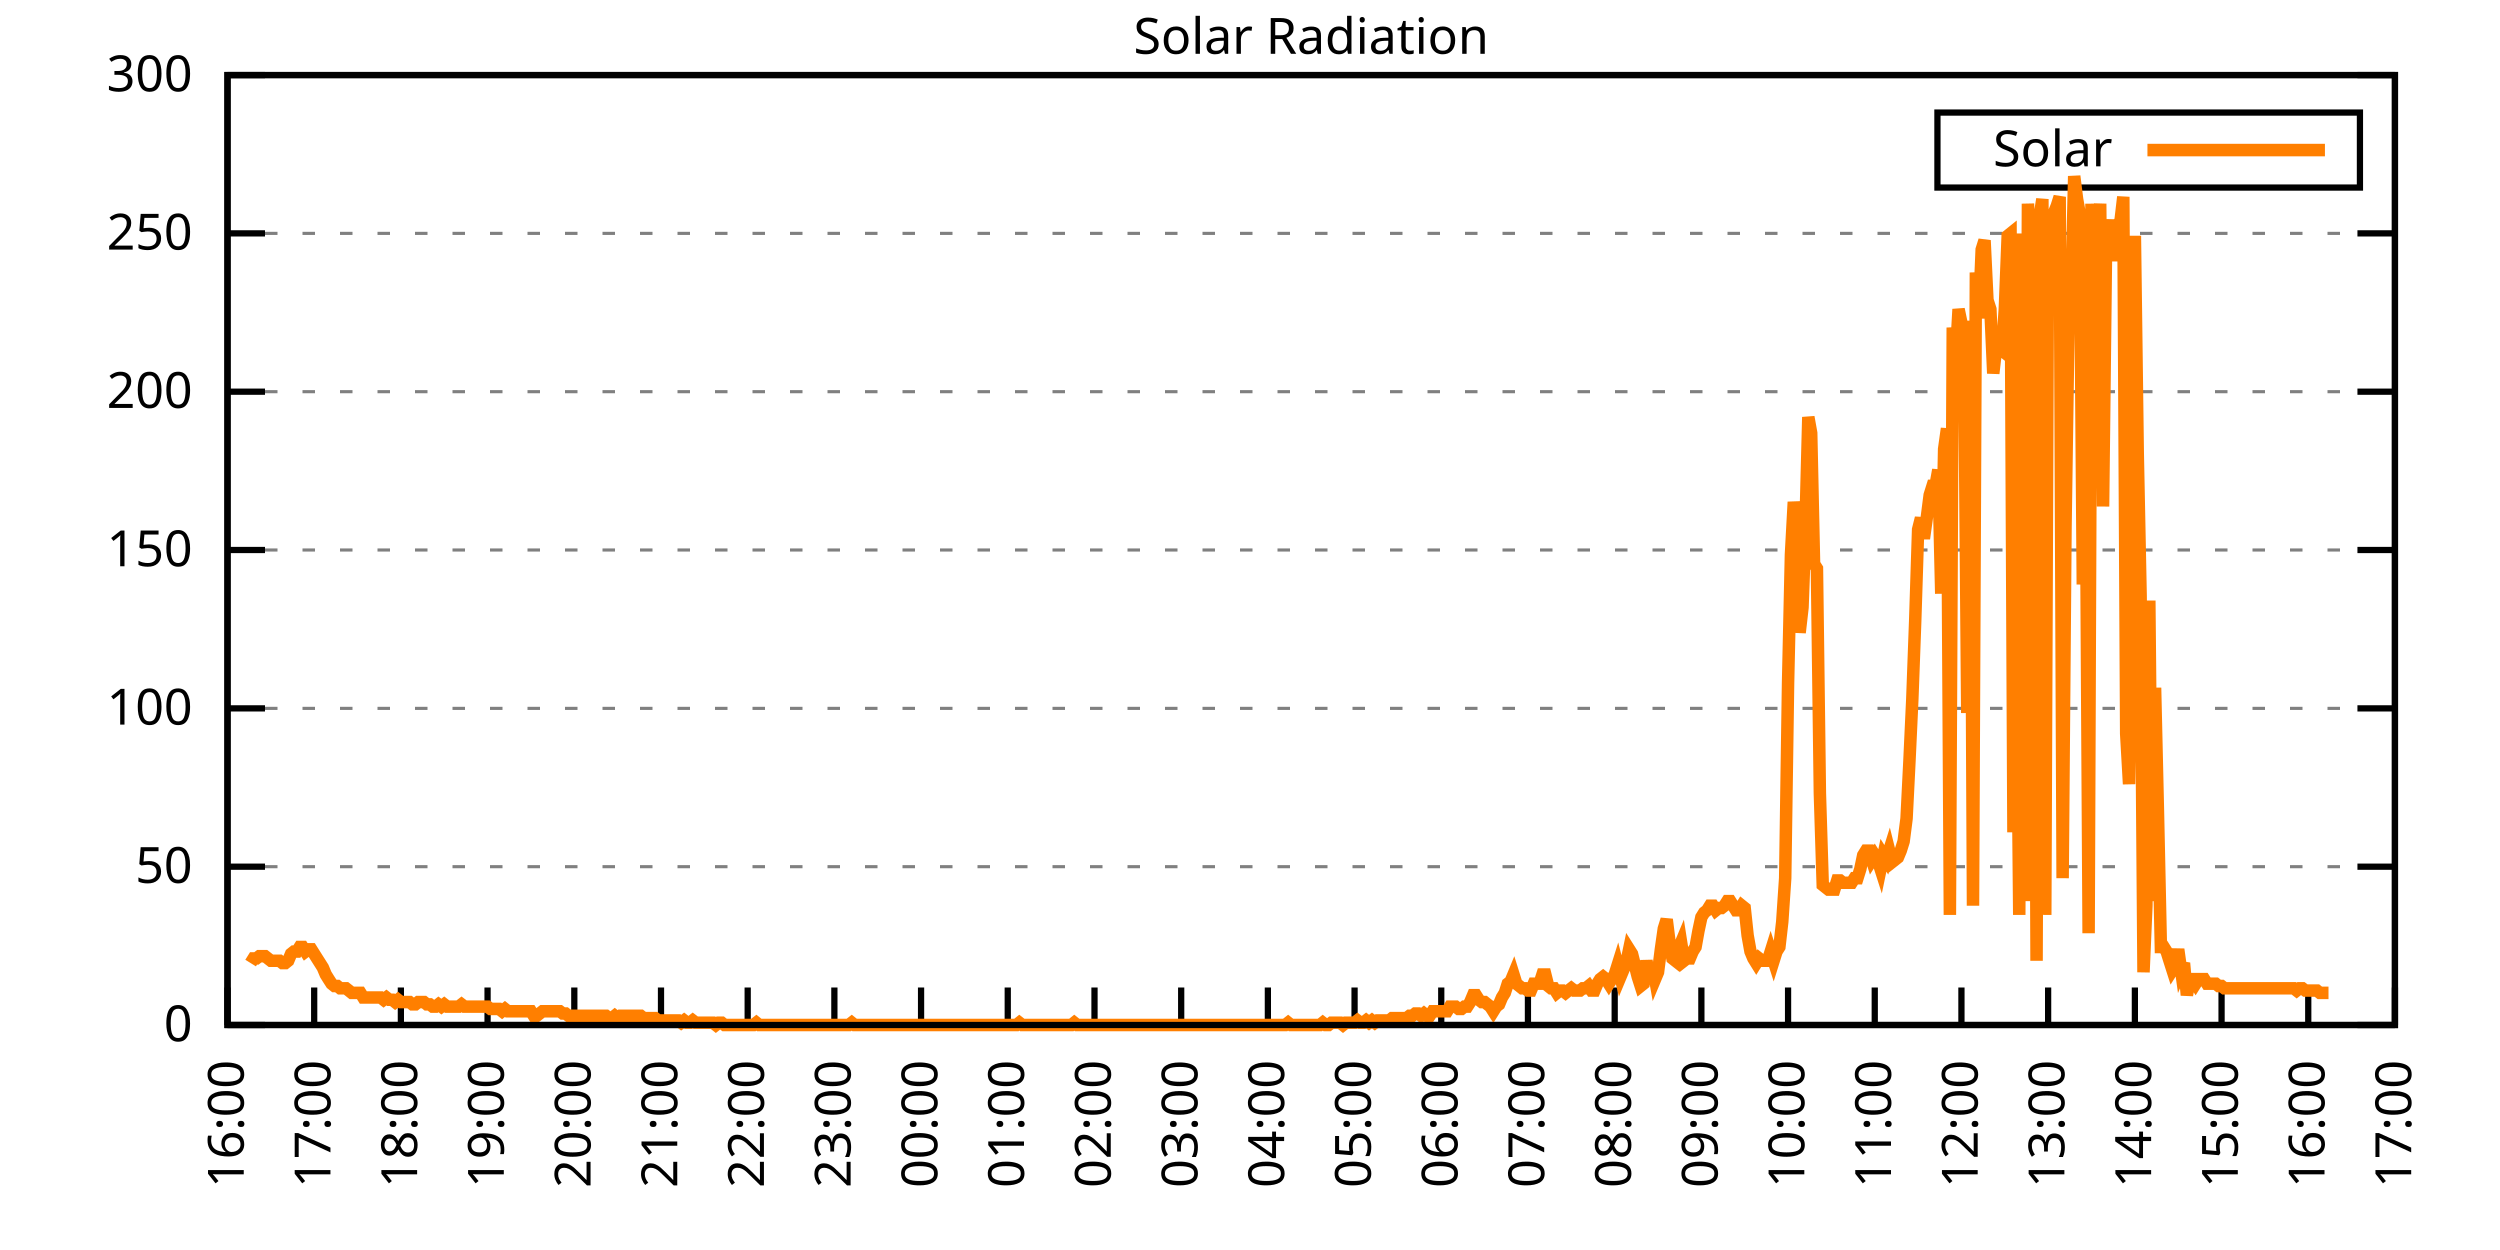
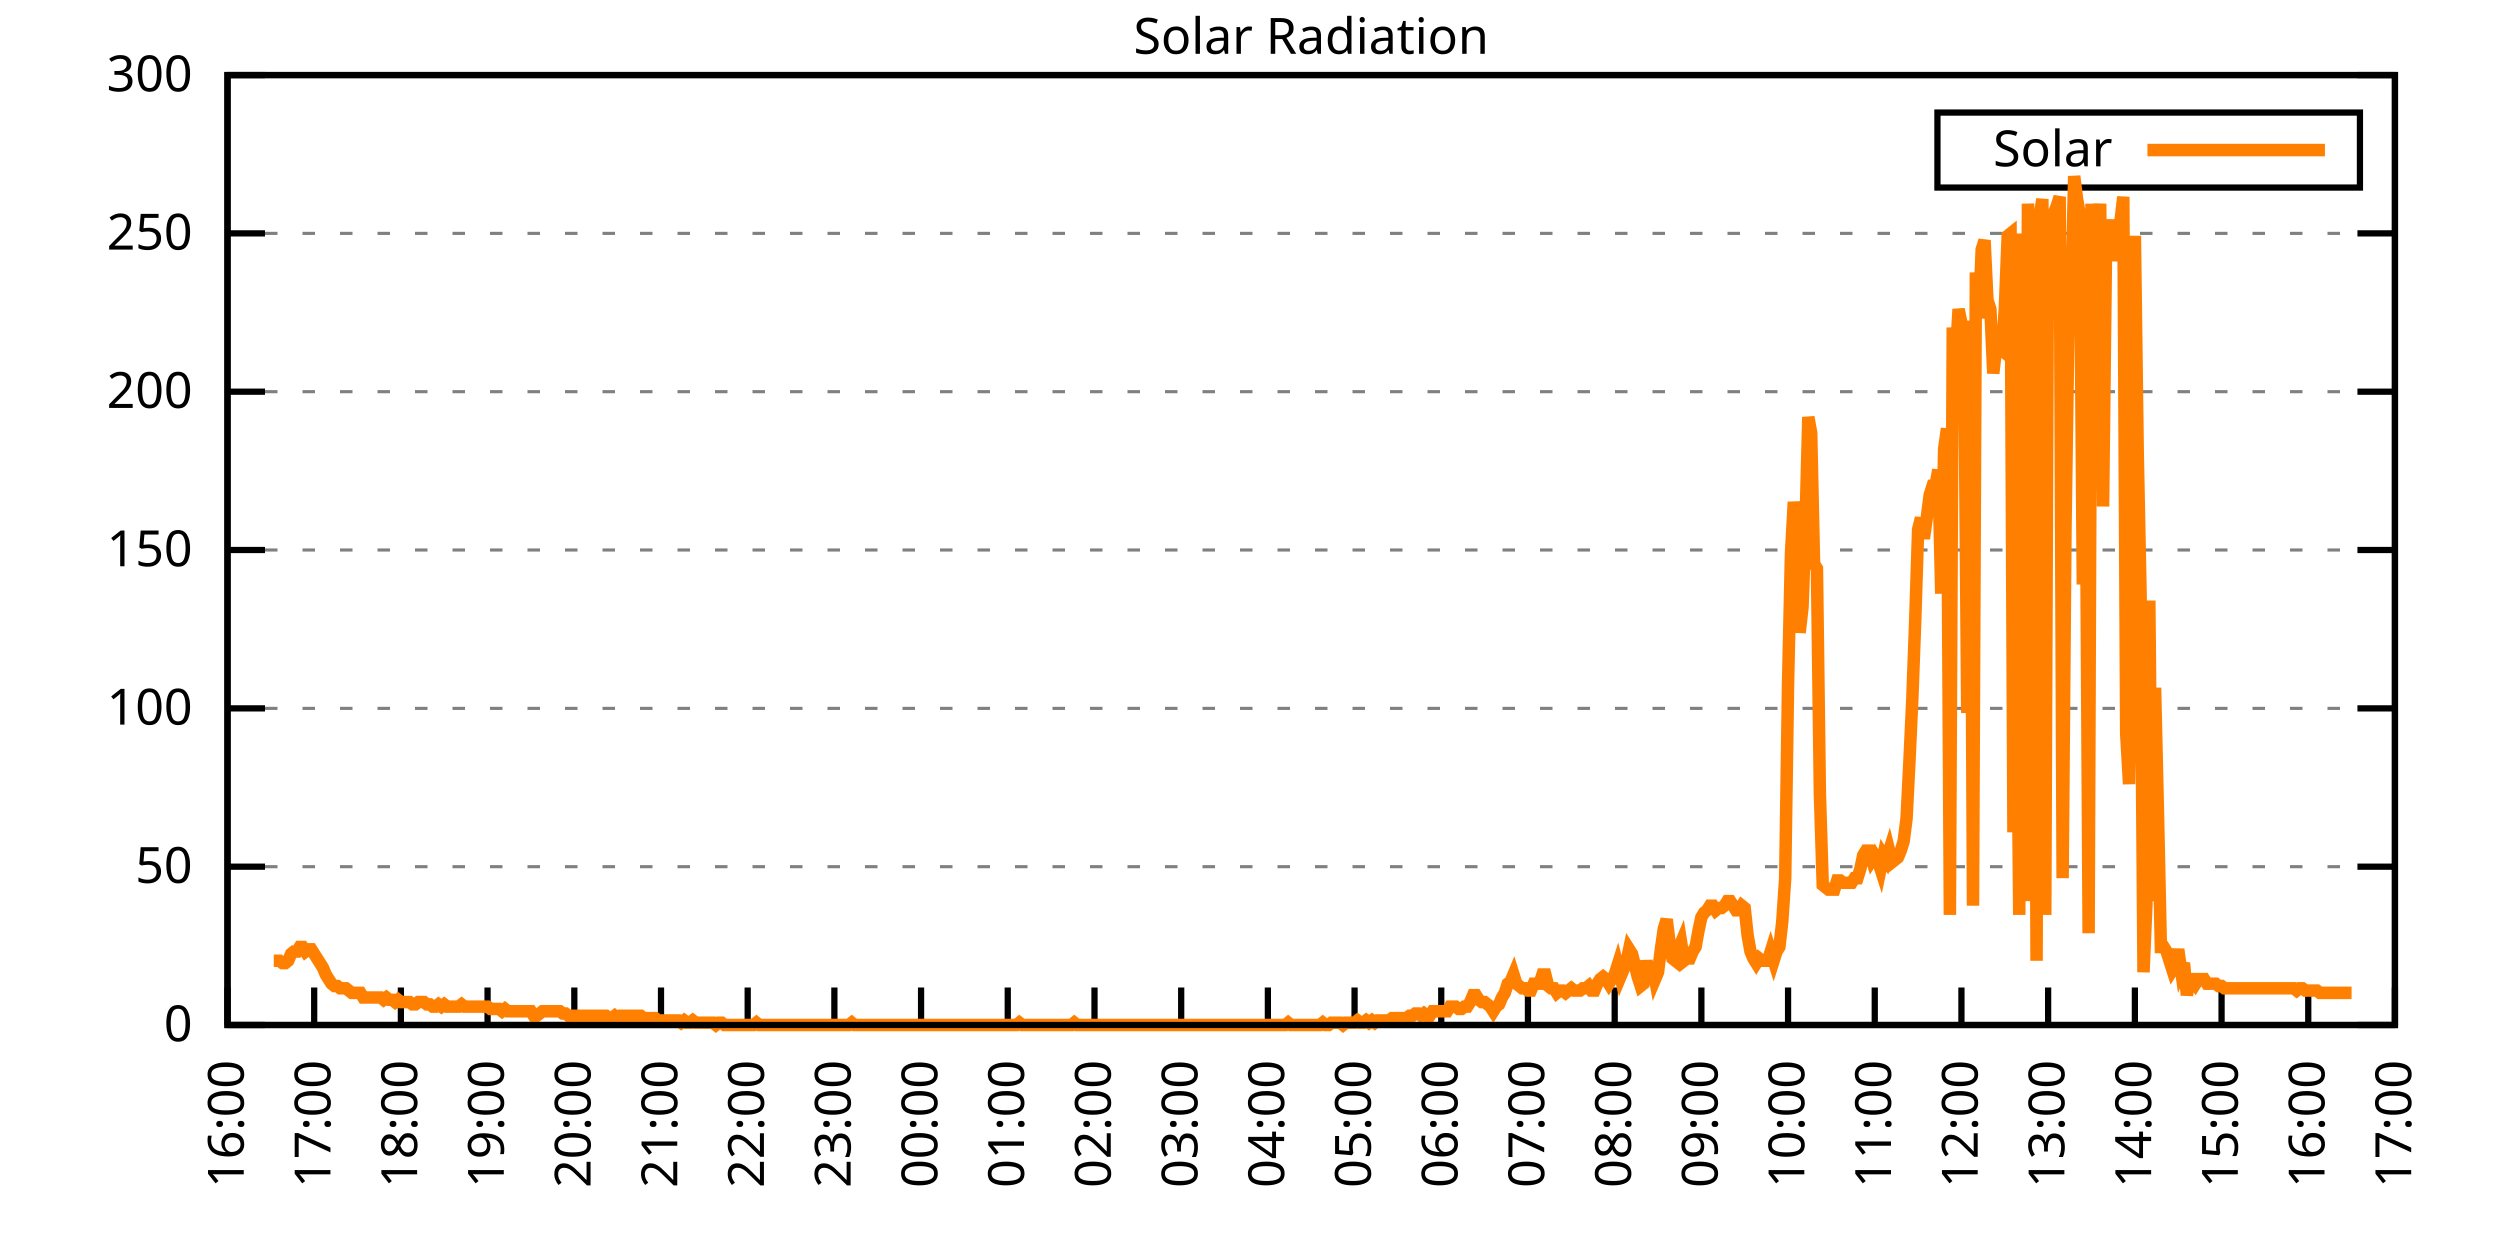
<svg xmlns="http://www.w3.org/2000/svg" xmlns:xlink="http://www.w3.org/1999/xlink" width="400" height="200" viewBox="0 0 400 200">
  <g id="gnuplot_canvas">
    <rect x="0" y="0" width="400" height="200" fill="none" />
    <defs>
      <circle id="gpDot" r="0.5" stroke-width="0.5" stroke="currentColor" />
      <path id="gpPt0" stroke-width="0.333" stroke="currentColor" d="M-1,0 h2 M0,-1 v2" />
      <path id="gpPt1" stroke-width="0.333" stroke="currentColor" d="M-1,-1 L1,1 M1,-1 L-1,1" />
      <path id="gpPt2" stroke-width="0.333" stroke="currentColor" d="M-1,0 L1,0 M0,-1 L0,1 M-1,-1 L1,1 M-1,1 L1,-1" />
      <rect id="gpPt3" stroke-width="0.333" stroke="currentColor" x="-1" y="-1" width="2" height="2" />
      <rect id="gpPt4" stroke-width="0.333" stroke="currentColor" fill="currentColor" x="-1" y="-1" width="2" height="2" />
      <circle id="gpPt5" stroke-width="0.333" stroke="currentColor" cx="0" cy="0" r="1" />
      <use xlink:href="#gpPt5" id="gpPt6" fill="currentColor" stroke="none" />
      <path id="gpPt7" stroke-width="0.333" stroke="currentColor" d="M0,-1.33 L-1.33,0.67 L1.33,0.67 z" />
      <use xlink:href="#gpPt7" id="gpPt8" fill="currentColor" stroke="none" />
      <use xlink:href="#gpPt7" id="gpPt9" stroke="currentColor" transform="rotate(180)" />
      <use xlink:href="#gpPt9" id="gpPt10" fill="currentColor" stroke="none" />
      <use xlink:href="#gpPt3" id="gpPt11" stroke="currentColor" transform="rotate(45)" />
      <use xlink:href="#gpPt11" id="gpPt12" fill="currentColor" stroke="none" />
      <path id="gpPt13" stroke-width="0.333" stroke="currentColor" d="M0,1.330 L1.265,0.411 L0.782,-1.067 L-0.782,-1.076 L-1.265,0.411 z" />
      <use xlink:href="#gpPt13" id="gpPt14" fill="currentColor" stroke="none" />
      <filter id="textbox" filterUnits="objectBoundingBox" x="0" y="0" height="1" width="1">
        <feFlood flood-color="white" flood-opacity="1" result="bgnd" />
        <feComposite in="SourceGraphic" in2="bgnd" operator="atop" />
      </filter>
      <filter id="greybox" filterUnits="objectBoundingBox" x="0" y="0" height="1" width="1">
        <feFlood flood-color="lightgrey" flood-opacity="1" result="grey" />
        <feComposite in="SourceGraphic" in2="grey" operator="atop" />
      </filter>
    </defs>
    <g fill="none" color="white" stroke="currentColor" stroke-width="1.00" stroke-linecap="butt" stroke-linejoin="miter">
</g>
    <g fill="none" color="black" stroke="currentColor" stroke-width="1.00" stroke-linecap="butt" stroke-linejoin="miter">
      <g stroke="none" shape-rendering="crispEdges">
        <polygon fill="rgb(255, 255, 255)" points="36.40,164.00 383.18,164.00 383.18,12.02 36.40,12.02 " />
      </g>
    </g>
    <g fill="none" color="black" stroke="currentColor" stroke-width="1.00" stroke-linecap="butt" stroke-linejoin="miter">
</g>
    <g fill="none" color="black" stroke="black" stroke-width="0.50" stroke-linecap="butt" stroke-linejoin="miter">
</g>
    <g fill="none" color="gray" stroke="currentColor" stroke-width="0.50" stroke-linecap="butt" stroke-linejoin="miter">
      <path stroke="gray" stroke-dasharray="2,4" class="gridline" d="M36.40,164.00 L383.19,164.00  " />
    </g>
    <g fill="none" color="gray" stroke="gray" stroke-width="1.00" stroke-linecap="butt" stroke-linejoin="miter">
</g>
    <g fill="none" color="black" stroke="currentColor" stroke-width="1.00" stroke-linecap="butt" stroke-linejoin="miter">
      <path stroke="black" d="M36.40,164.00 L42.40,164.00 M383.19,164.00 L377.19,164.00  " />
      <g transform="translate(30.80,166.60)" stroke="none" fill="black" font-family="Sans" font-size="8.00" text-anchor="end">
        <text>
          <tspan font-family="Sans"> 0</tspan>
        </text>
      </g>
    </g>
    <g fill="none" color="black" stroke="currentColor" stroke-width="1.00" stroke-linecap="butt" stroke-linejoin="miter">
</g>
    <g fill="none" color="black" stroke="black" stroke-width="0.50" stroke-linecap="butt" stroke-linejoin="miter">
</g>
    <g fill="none" color="gray" stroke="currentColor" stroke-width="0.50" stroke-linecap="butt" stroke-linejoin="miter">
      <path stroke="gray" stroke-dasharray="2,4" class="gridline" d="M36.40,138.67 L383.19,138.67  " />
    </g>
    <g fill="none" color="gray" stroke="gray" stroke-width="1.00" stroke-linecap="butt" stroke-linejoin="miter">
</g>
    <g fill="none" color="black" stroke="currentColor" stroke-width="1.00" stroke-linecap="butt" stroke-linejoin="miter">
      <path stroke="black" d="M36.40,138.67 L42.40,138.67 M383.19,138.67 L377.19,138.67  " />
      <g transform="translate(30.80,141.27)" stroke="none" fill="black" font-family="Sans" font-size="8.00" text-anchor="end">
        <text>
          <tspan font-family="Sans"> 50</tspan>
        </text>
      </g>
    </g>
    <g fill="none" color="black" stroke="currentColor" stroke-width="1.00" stroke-linecap="butt" stroke-linejoin="miter">
</g>
    <g fill="none" color="black" stroke="black" stroke-width="0.50" stroke-linecap="butt" stroke-linejoin="miter">
</g>
    <g fill="none" color="gray" stroke="currentColor" stroke-width="0.50" stroke-linecap="butt" stroke-linejoin="miter">
      <path stroke="gray" stroke-dasharray="2,4" class="gridline" d="M36.40,113.34 L383.19,113.34  " />
    </g>
    <g fill="none" color="gray" stroke="gray" stroke-width="1.00" stroke-linecap="butt" stroke-linejoin="miter">
</g>
    <g fill="none" color="black" stroke="currentColor" stroke-width="1.00" stroke-linecap="butt" stroke-linejoin="miter">
      <path stroke="black" d="M36.40,113.34 L42.40,113.34 M383.19,113.34 L377.19,113.34  " />
      <g transform="translate(30.80,115.94)" stroke="none" fill="black" font-family="Sans" font-size="8.00" text-anchor="end">
        <text>
          <tspan font-family="Sans"> 100</tspan>
        </text>
      </g>
    </g>
    <g fill="none" color="black" stroke="currentColor" stroke-width="1.00" stroke-linecap="butt" stroke-linejoin="miter">
</g>
    <g fill="none" color="black" stroke="black" stroke-width="0.50" stroke-linecap="butt" stroke-linejoin="miter">
</g>
    <g fill="none" color="gray" stroke="currentColor" stroke-width="0.50" stroke-linecap="butt" stroke-linejoin="miter">
      <path stroke="gray" stroke-dasharray="2,4" class="gridline" d="M36.40,88.00 L383.19,88.00  " />
    </g>
    <g fill="none" color="gray" stroke="gray" stroke-width="1.00" stroke-linecap="butt" stroke-linejoin="miter">
</g>
    <g fill="none" color="black" stroke="currentColor" stroke-width="1.00" stroke-linecap="butt" stroke-linejoin="miter">
      <path stroke="black" d="M36.40,88.00 L42.40,88.00 M383.19,88.00 L377.19,88.00  " />
      <g transform="translate(30.80,90.60)" stroke="none" fill="black" font-family="Sans" font-size="8.00" text-anchor="end">
        <text>
          <tspan font-family="Sans"> 150</tspan>
        </text>
      </g>
    </g>
    <g fill="none" color="black" stroke="currentColor" stroke-width="1.00" stroke-linecap="butt" stroke-linejoin="miter">
</g>
    <g fill="none" color="black" stroke="black" stroke-width="0.50" stroke-linecap="butt" stroke-linejoin="miter">
</g>
    <g fill="none" color="gray" stroke="currentColor" stroke-width="0.50" stroke-linecap="butt" stroke-linejoin="miter">
      <path stroke="gray" stroke-dasharray="2,4" class="gridline" d="M36.40,62.67 L383.19,62.67  " />
    </g>
    <g fill="none" color="gray" stroke="gray" stroke-width="1.00" stroke-linecap="butt" stroke-linejoin="miter">
</g>
    <g fill="none" color="black" stroke="currentColor" stroke-width="1.00" stroke-linecap="butt" stroke-linejoin="miter">
      <path stroke="black" d="M36.40,62.67 L42.40,62.67 M383.19,62.67 L377.19,62.67  " />
      <g transform="translate(30.80,65.27)" stroke="none" fill="black" font-family="Sans" font-size="8.00" text-anchor="end">
        <text>
          <tspan font-family="Sans"> 200</tspan>
        </text>
      </g>
    </g>
    <g fill="none" color="black" stroke="currentColor" stroke-width="1.00" stroke-linecap="butt" stroke-linejoin="miter">
</g>
    <g fill="none" color="black" stroke="black" stroke-width="0.50" stroke-linecap="butt" stroke-linejoin="miter">
</g>
    <g fill="none" color="gray" stroke="currentColor" stroke-width="0.50" stroke-linecap="butt" stroke-linejoin="miter">
      <path stroke="gray" stroke-dasharray="2,4" class="gridline" d="M36.40,37.34 L383.19,37.34  " />
    </g>
    <g fill="none" color="gray" stroke="gray" stroke-width="1.00" stroke-linecap="butt" stroke-linejoin="miter">
</g>
    <g fill="none" color="black" stroke="currentColor" stroke-width="1.00" stroke-linecap="butt" stroke-linejoin="miter">
      <path stroke="black" d="M36.40,37.34 L42.40,37.34 M383.19,37.34 L377.19,37.34  " />
      <g transform="translate(30.80,39.94)" stroke="none" fill="black" font-family="Sans" font-size="8.00" text-anchor="end">
        <text>
          <tspan font-family="Sans"> 250</tspan>
        </text>
      </g>
    </g>
    <g fill="none" color="black" stroke="currentColor" stroke-width="1.00" stroke-linecap="butt" stroke-linejoin="miter">
</g>
    <g fill="none" color="black" stroke="black" stroke-width="0.50" stroke-linecap="butt" stroke-linejoin="miter">
</g>
    <g fill="none" color="gray" stroke="currentColor" stroke-width="0.50" stroke-linecap="butt" stroke-linejoin="miter">
      <path stroke="gray" stroke-dasharray="2,4" class="gridline" d="M36.40,12.01 L383.19,12.01  " />
    </g>
    <g fill="none" color="gray" stroke="gray" stroke-width="1.00" stroke-linecap="butt" stroke-linejoin="miter">
</g>
    <g fill="none" color="black" stroke="currentColor" stroke-width="1.00" stroke-linecap="butt" stroke-linejoin="miter">
      <path stroke="black" d="M36.40,12.01 L42.40,12.01 M383.19,12.01 L377.19,12.01  " />
      <g transform="translate(30.80,14.61)" stroke="none" fill="black" font-family="Sans" font-size="8.00" text-anchor="end">
        <text>
          <tspan font-family="Sans"> 300</tspan>
        </text>
      </g>
    </g>
    <g fill="none" color="black" stroke="currentColor" stroke-width="1.00" stroke-linecap="butt" stroke-linejoin="miter">
      <path stroke="black" d="M36.40,164.00 L36.40,158.00  " />
      <g transform="translate(39.00,169.60) rotate(270.00)" stroke="none" fill="black" font-family="Sans" font-size="8.00" text-anchor="end">
        <text>
          <tspan font-family="Sans">16:00</tspan>
        </text>
      </g>
    </g>
    <g fill="none" color="black" stroke="currentColor" stroke-width="1.00" stroke-linecap="butt" stroke-linejoin="miter">
      <path stroke="black" d="M50.27,164.00 L50.27,158.00  " />
      <g transform="translate(52.87,169.60) rotate(270.00)" stroke="none" fill="black" font-family="Sans" font-size="8.00" text-anchor="end">
        <text>
          <tspan font-family="Sans">17:00</tspan>
        </text>
      </g>
    </g>
    <g fill="none" color="black" stroke="currentColor" stroke-width="1.00" stroke-linecap="butt" stroke-linejoin="miter">
      <path stroke="black" d="M64.14,164.00 L64.14,158.00  " />
      <g transform="translate(66.74,169.60) rotate(270.00)" stroke="none" fill="black" font-family="Sans" font-size="8.00" text-anchor="end">
        <text>
          <tspan font-family="Sans">18:00</tspan>
        </text>
      </g>
    </g>
    <g fill="none" color="black" stroke="currentColor" stroke-width="1.00" stroke-linecap="butt" stroke-linejoin="miter">
      <path stroke="black" d="M78.01,164.00 L78.01,158.00  " />
      <g transform="translate(80.61,169.60) rotate(270.00)" stroke="none" fill="black" font-family="Sans" font-size="8.00" text-anchor="end">
        <text>
          <tspan font-family="Sans">19:00</tspan>
        </text>
      </g>
    </g>
    <g fill="none" color="black" stroke="currentColor" stroke-width="1.00" stroke-linecap="butt" stroke-linejoin="miter">
      <path stroke="black" d="M91.89,164.00 L91.89,158.00  " />
      <g transform="translate(94.49,169.60) rotate(270.00)" stroke="none" fill="black" font-family="Sans" font-size="8.00" text-anchor="end">
        <text>
          <tspan font-family="Sans">20:00</tspan>
        </text>
      </g>
    </g>
    <g fill="none" color="black" stroke="currentColor" stroke-width="1.00" stroke-linecap="butt" stroke-linejoin="miter">
      <path stroke="black" d="M105.76,164.00 L105.76,158.00  " />
      <g transform="translate(108.36,169.60) rotate(270.00)" stroke="none" fill="black" font-family="Sans" font-size="8.00" text-anchor="end">
        <text>
          <tspan font-family="Sans">21:00</tspan>
        </text>
      </g>
    </g>
    <g fill="none" color="black" stroke="currentColor" stroke-width="1.00" stroke-linecap="butt" stroke-linejoin="miter">
      <path stroke="black" d="M119.63,164.00 L119.63,158.00  " />
      <g transform="translate(122.23,169.60) rotate(270.00)" stroke="none" fill="black" font-family="Sans" font-size="8.00" text-anchor="end">
        <text>
          <tspan font-family="Sans">22:00</tspan>
        </text>
      </g>
    </g>
    <g fill="none" color="black" stroke="currentColor" stroke-width="1.00" stroke-linecap="butt" stroke-linejoin="miter">
      <path stroke="black" d="M133.50,164.00 L133.50,158.00  " />
      <g transform="translate(136.10,169.60) rotate(270.00)" stroke="none" fill="black" font-family="Sans" font-size="8.00" text-anchor="end">
        <text>
          <tspan font-family="Sans">23:00</tspan>
        </text>
      </g>
    </g>
    <g fill="none" color="black" stroke="currentColor" stroke-width="1.00" stroke-linecap="butt" stroke-linejoin="miter">
      <path stroke="black" d="M147.37,164.00 L147.37,158.00  " />
      <g transform="translate(149.97,169.60) rotate(270.00)" stroke="none" fill="black" font-family="Sans" font-size="8.00" text-anchor="end">
        <text>
          <tspan font-family="Sans">00:00</tspan>
        </text>
      </g>
    </g>
    <g fill="none" color="black" stroke="currentColor" stroke-width="1.00" stroke-linecap="butt" stroke-linejoin="miter">
      <path stroke="black" d="M161.24,164.00 L161.24,158.00  " />
      <g transform="translate(163.84,169.60) rotate(270.00)" stroke="none" fill="black" font-family="Sans" font-size="8.00" text-anchor="end">
        <text>
          <tspan font-family="Sans">01:00</tspan>
        </text>
      </g>
    </g>
    <g fill="none" color="black" stroke="currentColor" stroke-width="1.00" stroke-linecap="butt" stroke-linejoin="miter">
      <path stroke="black" d="M175.12,164.00 L175.12,158.00  " />
      <g transform="translate(177.72,169.60) rotate(270.00)" stroke="none" fill="black" font-family="Sans" font-size="8.00" text-anchor="end">
        <text>
          <tspan font-family="Sans">02:00</tspan>
        </text>
      </g>
    </g>
    <g fill="none" color="black" stroke="currentColor" stroke-width="1.00" stroke-linecap="butt" stroke-linejoin="miter">
      <path stroke="black" d="M188.99,164.00 L188.99,158.00  " />
      <g transform="translate(191.59,169.60) rotate(270.00)" stroke="none" fill="black" font-family="Sans" font-size="8.00" text-anchor="end">
        <text>
          <tspan font-family="Sans">03:00</tspan>
        </text>
      </g>
    </g>
    <g fill="none" color="black" stroke="currentColor" stroke-width="1.00" stroke-linecap="butt" stroke-linejoin="miter">
      <path stroke="black" d="M202.86,164.00 L202.86,158.00  " />
      <g transform="translate(205.46,169.60) rotate(270.00)" stroke="none" fill="black" font-family="Sans" font-size="8.00" text-anchor="end">
        <text>
          <tspan font-family="Sans">04:00</tspan>
        </text>
      </g>
    </g>
    <g fill="none" color="black" stroke="currentColor" stroke-width="1.00" stroke-linecap="butt" stroke-linejoin="miter">
      <path stroke="black" d="M216.73,164.00 L216.73,158.00  " />
      <g transform="translate(219.33,169.60) rotate(270.00)" stroke="none" fill="black" font-family="Sans" font-size="8.00" text-anchor="end">
        <text>
          <tspan font-family="Sans">05:00</tspan>
        </text>
      </g>
    </g>
    <g fill="none" color="black" stroke="currentColor" stroke-width="1.00" stroke-linecap="butt" stroke-linejoin="miter">
      <path stroke="black" d="M230.60,164.00 L230.60,158.00  " />
      <g transform="translate(233.20,169.60) rotate(270.00)" stroke="none" fill="black" font-family="Sans" font-size="8.00" text-anchor="end">
        <text>
          <tspan font-family="Sans">06:00</tspan>
        </text>
      </g>
    </g>
    <g fill="none" color="black" stroke="currentColor" stroke-width="1.00" stroke-linecap="butt" stroke-linejoin="miter">
      <path stroke="black" d="M244.47,164.00 L244.47,158.00  " />
      <g transform="translate(247.07,169.60) rotate(270.00)" stroke="none" fill="black" font-family="Sans" font-size="8.00" text-anchor="end">
        <text>
          <tspan font-family="Sans">07:00</tspan>
        </text>
      </g>
    </g>
    <g fill="none" color="black" stroke="currentColor" stroke-width="1.00" stroke-linecap="butt" stroke-linejoin="miter">
      <path stroke="black" d="M258.35,164.00 L258.35,158.00  " />
      <g transform="translate(260.95,169.60) rotate(270.00)" stroke="none" fill="black" font-family="Sans" font-size="8.00" text-anchor="end">
        <text>
          <tspan font-family="Sans">08:00</tspan>
        </text>
      </g>
    </g>
    <g fill="none" color="black" stroke="currentColor" stroke-width="1.00" stroke-linecap="butt" stroke-linejoin="miter">
      <path stroke="black" d="M272.22,164.00 L272.22,158.00  " />
      <g transform="translate(274.82,169.60) rotate(270.00)" stroke="none" fill="black" font-family="Sans" font-size="8.00" text-anchor="end">
        <text>
          <tspan font-family="Sans">09:00</tspan>
        </text>
      </g>
    </g>
    <g fill="none" color="black" stroke="currentColor" stroke-width="1.00" stroke-linecap="butt" stroke-linejoin="miter">
      <path stroke="black" d="M286.09,164.00 L286.09,158.00  " />
      <g transform="translate(288.69,169.60) rotate(270.00)" stroke="none" fill="black" font-family="Sans" font-size="8.00" text-anchor="end">
        <text>
          <tspan font-family="Sans">10:00</tspan>
        </text>
      </g>
    </g>
    <g fill="none" color="black" stroke="currentColor" stroke-width="1.00" stroke-linecap="butt" stroke-linejoin="miter">
      <path stroke="black" d="M299.96,164.00 L299.96,158.00  " />
      <g transform="translate(302.56,169.60) rotate(270.00)" stroke="none" fill="black" font-family="Sans" font-size="8.00" text-anchor="end">
        <text>
          <tspan font-family="Sans">11:00</tspan>
        </text>
      </g>
    </g>
    <g fill="none" color="black" stroke="currentColor" stroke-width="1.00" stroke-linecap="butt" stroke-linejoin="miter">
      <path stroke="black" d="M313.83,164.00 L313.83,158.00  " />
      <g transform="translate(316.43,169.60) rotate(270.00)" stroke="none" fill="black" font-family="Sans" font-size="8.00" text-anchor="end">
        <text>
          <tspan font-family="Sans">12:00</tspan>
        </text>
      </g>
    </g>
    <g fill="none" color="black" stroke="currentColor" stroke-width="1.00" stroke-linecap="butt" stroke-linejoin="miter">
      <path stroke="black" d="M327.70,164.00 L327.70,158.00  " />
      <g transform="translate(330.30,169.60) rotate(270.00)" stroke="none" fill="black" font-family="Sans" font-size="8.00" text-anchor="end">
        <text>
          <tspan font-family="Sans">13:00</tspan>
        </text>
      </g>
    </g>
    <g fill="none" color="black" stroke="currentColor" stroke-width="1.00" stroke-linecap="butt" stroke-linejoin="miter">
      <path stroke="black" d="M341.58,164.00 L341.58,158.00  " />
      <g transform="translate(344.18,169.60) rotate(270.00)" stroke="none" fill="black" font-family="Sans" font-size="8.00" text-anchor="end">
        <text>
          <tspan font-family="Sans">14:00</tspan>
        </text>
      </g>
    </g>
    <g fill="none" color="black" stroke="currentColor" stroke-width="1.00" stroke-linecap="butt" stroke-linejoin="miter">
      <path stroke="black" d="M355.45,164.00 L355.45,158.00  " />
      <g transform="translate(358.05,169.60) rotate(270.00)" stroke="none" fill="black" font-family="Sans" font-size="8.00" text-anchor="end">
        <text>
          <tspan font-family="Sans">15:00</tspan>
        </text>
      </g>
    </g>
    <g fill="none" color="black" stroke="currentColor" stroke-width="1.00" stroke-linecap="butt" stroke-linejoin="miter">
      <path stroke="black" d="M369.32,164.00 L369.32,158.00  " />
      <g transform="translate(371.92,169.60) rotate(270.00)" stroke="none" fill="black" font-family="Sans" font-size="8.00" text-anchor="end">
        <text>
          <tspan font-family="Sans">16:00</tspan>
        </text>
      </g>
    </g>
    <g fill="none" color="black" stroke="currentColor" stroke-width="1.00" stroke-linecap="butt" stroke-linejoin="miter">
      <path stroke="black" d="M383.19,164.00 L383.19,158.00  " />
      <g transform="translate(385.79,169.60) rotate(270.00)" stroke="none" fill="black" font-family="Sans" font-size="8.00" text-anchor="end">
        <text>
          <tspan font-family="Sans">17:00</tspan>
        </text>
      </g>
    </g>
    <g fill="none" color="black" stroke="currentColor" stroke-width="1.00" stroke-linecap="butt" stroke-linejoin="miter">
</g>
    <g fill="none" color="black" stroke="currentColor" stroke-width="1.00" stroke-linecap="butt" stroke-linejoin="miter">
      <path stroke="black" d="M36.40,12.01 L36.40,164.00 L383.19,164.00 L383.19,12.01 L36.40,12.01 Z  " />
    </g>
    <g fill="none" color="black" stroke="currentColor" stroke-width="1.00" stroke-linecap="butt" stroke-linejoin="miter">
</g>
    <g fill="none" color="black" stroke="currentColor" stroke-width="1.00" stroke-linecap="butt" stroke-linejoin="miter">
      <path stroke="black" d="M309.99,30.01 L309.99,18.01 L377.59,18.01 L377.59,30.01 L309.99,30.01 Z  " />
    </g>
    <g id="Solar_Radiation_plot_1">
      <g fill="none" color="white" stroke="black" stroke-width="2.00" stroke-linecap="butt" stroke-linejoin="miter">
</g>
      <g fill="none" color="black" stroke="currentColor" stroke-width="2.00" stroke-linecap="butt" stroke-linejoin="miter">
        <g transform="translate(337.99,26.61)" stroke="none" fill="black" font-family="Sans" font-size="8.00" text-anchor="end">
          <text>
            <tspan font-family="Sans">Solar</tspan>
          </text>
        </g>
      </g>
      <g fill="none" color="black" stroke="currentColor" stroke-width="2.00" stroke-linecap="butt" stroke-linejoin="miter">
-         <path stroke="rgb(255, 127,   0)" d="M343.59,24.01 L371.99,24.01 M40.10,154.09 L40.56,153.35 L41.02,153.35 L41.49,152.99 L41.95,152.99 L42.41,152.99   L42.87,153.35 L43.34,153.72 L43.80,153.72 L44.26,153.72 L44.72,153.72 L45.19,154.09 L45.65,154.09 L46.11,153.72   L46.57,152.62 L47.03,152.25 L47.50,152.25 L47.96,151.52 L48.42,151.52 L48.88,152.25 L49.35,151.89 L49.81,151.89   L50.27,152.62 L50.73,153.35 L51.20,154.09 L51.66,154.82 L52.12,155.92 L52.58,156.66 L53.05,157.39 L53.51,157.76   L53.97,157.76 L54.43,158.13 L54.90,158.13 L55.36,158.13 L55.82,158.49 L56.28,158.86 L56.75,158.86 L57.21,158.86   L57.67,158.86 L58.13,159.60 L58.59,159.60 L59.06,159.60 L59.52,159.60 L59.98,159.60 L60.44,159.60 L60.91,159.60   L61.37,159.96 L61.83,159.60 L62.29,159.96 L62.76,159.96 L63.22,160.33 L63.68,159.96 L64.14,160.33 L64.61,160.33   L65.07,160.33 L65.53,160.33 L65.99,160.70 L66.46,160.70 L66.92,160.33 L67.38,160.33 L67.84,160.33 L68.30,160.70   L68.77,160.70 L69.23,161.06 L69.69,161.06 L70.15,160.70 L70.62,161.06 L71.08,160.70 L71.54,161.06 L72.00,161.06   L72.47,161.06 L72.93,161.06 L73.39,161.06 L73.85,160.70 L74.32,161.06 L74.78,161.06 L75.24,161.06 L75.70,161.06   L76.17,161.06 L76.63,161.06 L77.09,161.06 L77.55,161.06 L78.01,161.06 L78.48,161.43 L78.94,161.43 L79.40,161.43   L79.86,161.43 L80.33,161.80 L80.79,161.43 L81.25,161.80 L81.71,161.80 L82.18,161.80 L82.64,161.80 L83.10,161.80   L83.56,161.80 L84.03,161.80 L84.49,161.80 L84.95,161.80 L85.41,162.53 L85.88,162.53 L86.34,162.16 L86.80,161.80   L87.26,161.80 L87.72,161.80 L88.19,161.80 L88.65,161.80 L89.11,161.80 L89.57,161.80 L90.04,162.16 L90.50,162.16   L90.96,162.53 L91.42,162.53 L91.89,162.53 L92.35,162.53 L92.81,162.53 L93.27,162.53 L93.74,162.53 L94.20,162.53   L94.66,162.53 L95.12,162.53 L95.59,162.53 L96.05,162.53 L96.51,162.53 L96.97,162.53 L97.44,162.90 L97.90,162.90   L98.36,162.53 L98.82,162.90 L99.28,162.53 L99.75,162.53 L100.21,162.53 L100.67,162.53 L101.13,162.53 L101.60,162.53   L102.06,162.53 L102.52,162.53 L102.98,162.90 L103.45,162.90 L103.91,162.90 L104.37,162.90 L104.83,162.90 L105.30,163.27   L105.76,163.27 L106.22,163.27 L106.68,163.27 L107.15,163.27 L107.61,163.27 L108.07,163.27 L108.53,163.27 L108.99,163.63   L109.46,163.27 L109.92,163.63 L110.38,163.63 L110.84,163.27 L111.31,163.63 L111.77,163.63 L112.23,163.63 L112.69,163.63   L113.16,163.63 L113.62,163.63 L114.08,163.63 L114.54,164.00 L115.01,163.63 L115.47,163.63 L115.93,164.00 L116.39,164.00   L116.86,164.00 L117.32,164.00 L117.78,164.00 L118.24,164.00 L118.70,164.00 L119.17,164.00 L119.63,164.00 L120.09,164.00   L120.55,164.00 L121.02,163.63 L121.48,164.00 L121.94,164.00 L122.40,164.00 L122.87,164.00 L123.33,164.00 L123.79,164.00   L124.25,164.00 L124.72,164.00 L125.18,164.00 L125.64,164.00 L126.10,164.00 L126.57,164.00 L127.03,164.00 L127.49,164.00   L127.95,164.00 L128.41,164.00 L128.88,164.00 L129.34,164.00 L129.80,164.00 L130.26,164.00 L130.73,164.00 L131.19,164.00   L131.65,164.00 L132.11,164.00 L132.58,164.00 L133.04,164.00 L133.50,164.00 L133.96,164.00 L134.43,164.00 L134.89,164.00   L135.35,164.00 L135.81,164.00 L136.28,163.63 L136.74,164.00 L137.20,164.00 L137.66,164.00 L138.13,164.00 L138.59,164.00   L139.05,164.00 L139.51,164.00 L139.97,164.00 L140.44,164.00 L140.90,164.00 L141.36,164.00 L141.82,164.00 L142.29,164.00   L142.75,164.00 L143.21,164.00 L143.67,164.00 L144.14,164.00 L144.60,164.00 L145.06,164.00 L145.52,164.00 L145.99,164.00   L146.45,164.00 L146.91,164.00 L147.37,164.00 L147.84,164.00 L148.30,164.00 L148.76,164.00 L149.22,164.00 L149.68,164.00   L150.15,164.00 L150.61,164.00 L151.07,164.00 L151.53,164.00 L152.00,164.00 L152.46,164.00 L152.92,164.00 L153.38,164.00   L153.85,164.00 L154.31,164.00 L154.77,164.00 L155.23,164.00 L155.70,164.00 L156.16,164.00 L156.62,164.00 L157.08,164.00   L157.55,164.00 L158.01,164.00 L158.47,164.00 L158.93,164.00 L159.39,164.00 L159.86,164.00 L160.32,164.00 L160.78,164.00   L161.24,164.00 L161.71,164.00 L162.17,164.00 L162.63,164.00 L163.09,163.63 L163.56,164.00 L164.02,164.00 L164.48,164.00   L164.94,164.00 L165.41,164.00 L165.87,164.00 L166.33,164.00 L166.79,164.00 L167.26,164.00 L167.72,164.00 L168.18,164.00   L168.64,164.00 L169.10,164.00 L169.57,164.00 L170.03,164.00 L170.49,164.00 L170.95,164.00 L171.42,164.00 L171.88,163.63   L172.34,164.00 L172.80,164.00 L173.27,164.00 L173.73,164.00 L174.19,164.00 L174.65,164.00 L175.12,164.00 L175.58,164.00   L176.04,164.00 L176.50,164.00 L176.97,164.00 L177.43,164.00 L177.89,164.00 L178.35,164.00 L178.82,164.00 L179.28,164.00   L179.74,164.00 L180.20,164.00 L180.66,164.00 L181.13,164.00 L181.59,164.00 L182.05,164.00 L182.51,164.00 L182.98,164.00   L183.44,164.00 L183.90,164.00 L184.36,164.00 L184.83,164.00 L185.29,164.00 L185.75,164.00 L186.21,164.00 L186.68,164.00   L187.14,164.00 L187.60,164.00 L188.06,164.00 L188.53,164.00 L188.99,164.00 L189.45,164.00 L189.91,164.00 L190.37,164.00   L190.84,164.00 L191.30,164.00 L191.76,164.00 L192.22,164.00 L192.69,164.00 L193.15,164.00 L193.61,164.00 L194.07,164.00   L194.54,164.00 L195.00,164.00 L195.46,164.00 L195.92,164.00 L196.39,164.00 L196.85,164.00 L197.31,164.00 L197.77,164.00   L198.24,164.00 L198.70,164.00 L199.16,164.00 L199.62,164.00 L200.08,164.00 L200.55,164.00 L201.01,164.00 L201.47,164.00   L201.93,164.00 L202.40,164.00 L202.86,164.00 L203.32,164.00 L203.78,164.00 L204.25,164.00 L204.71,164.00 L205.17,164.00   L205.63,164.00 L206.10,163.63 L206.56,164.00 L207.02,164.00 L207.48,164.00 L207.95,164.00 L208.41,164.00 L208.87,164.00   L209.33,164.00 L209.80,164.00 L210.26,164.00 L210.72,164.00 L211.18,164.00 L211.64,163.63 L212.11,164.00 L212.57,164.00   L213.03,163.63 L213.49,163.63 L213.96,163.63 L214.42,163.63 L214.88,164.00 L215.34,163.63 L215.81,163.63 L216.27,163.63   L216.73,163.63 L217.19,163.27 L217.66,163.63 L218.12,163.63 L218.58,163.27 L219.04,163.63 L219.51,163.27 L219.97,163.63   L220.43,163.27 L220.89,163.27 L221.35,163.27 L221.82,163.27 L222.28,163.27 L222.74,162.90 L223.20,162.90 L223.67,162.90   L224.13,162.90 L224.59,162.90 L225.05,162.90 L225.52,162.53 L225.98,162.53 L226.44,162.16 L226.90,162.16 L227.37,162.53   L227.83,162.16 L228.29,162.53 L228.75,162.53 L229.22,161.80 L229.68,161.80 L230.14,161.80 L230.60,161.80 L231.06,161.80   L231.53,161.80 L231.99,161.06 L232.45,161.06 L232.91,161.06 L233.38,161.43 L233.84,161.43 L234.30,161.06 L234.76,161.06   L235.23,160.33 L235.69,159.23 L236.15,159.23 L236.61,159.96 L237.08,160.33 L237.54,160.33 L238.00,160.70 L238.46,161.06   L238.93,161.80 L239.39,161.06 L239.85,160.70 L240.31,159.60 L240.77,158.86 L241.24,157.39 L241.70,157.03 L242.16,155.92   L242.62,157.39 L243.09,157.76 L243.55,158.13 L244.01,158.13 L244.47,158.49 L244.94,158.49 L245.40,157.39 L245.86,157.39   L246.32,157.39 L246.79,155.92 L247.25,155.92 L247.71,157.76 L248.17,158.13 L248.64,158.13 L249.10,158.86 L249.56,158.49   L250.02,158.49 L250.49,158.86 L250.95,158.49 L251.41,158.13 L251.87,158.49 L252.33,158.49 L252.80,158.49 L253.26,158.13   L253.72,158.13 L254.18,157.76 L254.65,158.49 L255.11,158.49 L255.57,157.39 L256.03,156.66 L256.50,156.29 L256.96,156.66   L257.42,157.39 L257.88,156.66 L258.35,155.92 L258.81,154.46 L259.27,156.29 L259.73,155.19 L260.20,154.09 L260.66,151.89   L261.12,152.62 L261.58,154.46 L262.04,156.29 L262.51,157.76 L262.97,157.39 L263.43,153.72 L263.89,156.29 L264.36,154.09   L264.82,156.66 L265.28,155.56 L265.74,151.89 L266.21,148.58 L266.67,147.11 L267.13,150.79 L267.59,153.35 L268.06,153.72   L268.52,151.89 L268.98,150.79 L269.44,153.72 L269.91,153.35 L270.37,153.35 L270.83,152.25 L271.29,151.52 L271.75,148.95   L272.22,146.75 L272.68,146.01 L273.14,145.65 L273.60,144.91 L274.07,144.91 L274.53,145.65 L274.99,145.28 L275.45,145.28   L275.92,144.91 L276.38,144.18 L276.84,144.18 L277.30,144.91 L277.77,145.65 L278.23,145.65 L278.69,144.91 L279.15,145.28   L279.62,149.68 L280.08,152.25 L280.54,153.35 L281.00,154.09 L281.46,153.35 L281.93,153.72 L282.39,153.72 L282.85,153.72   L283.31,152.25 L283.78,153.72 L284.24,152.25 L284.70,151.52 L285.16,147.48 L285.63,140.51 L286.09,109.31 L286.55,88.75   L287.01,80.31 L287.48,83.98 L287.94,101.23 L288.40,97.19 L288.86,84.71 L289.33,66.73 L289.79,69.29 L290.25,90.22   L290.71,90.95 L291.18,126.93 L291.64,141.61 L292.10,141.98 L292.56,142.34 L293.02,142.34 L293.49,142.34 L293.95,140.87   L294.41,140.87 L294.87,141.24 L295.34,141.24 L295.80,141.24 L296.26,141.24 L296.72,140.51 L297.19,140.51 L297.65,139.04   L298.11,136.84 L298.57,136.10 L299.04,136.10 L299.50,137.57 L299.96,136.84 L300.42,137.57 L300.89,139.04 L301.35,136.84   L301.81,137.57 L302.27,136.10 L302.73,137.94 L303.20,137.57 L303.66,137.20 L304.12,136.10 L304.58,134.63 L305.05,130.96   L305.51,121.79 L305.97,111.88 L306.43,99.39 L306.90,84.71 L307.36,82.88 L307.82,86.18 L308.28,82.88 L308.75,79.21   L309.21,77.74 L309.67,77.74 L310.13,75.17 L310.60,94.99 L311.06,71.86 L311.52,68.56 L311.98,146.38 L312.44,52.41   L312.91,57.55 L313.37,49.47 L313.83,51.68 L314.29,58.28 L314.76,114.08 L315.22,51.31 L315.68,144.91 L316.14,43.60   L316.61,50.94 L317.07,39.93 L317.53,38.46 L317.99,48.00 L318.46,49.47 L318.92,59.75 L319.38,55.71 L319.84,55.71   L320.31,56.08 L320.77,49.47 L321.23,37.73 L321.69,37.36 L322.15,133.17 L322.62,97.19 L323.08,146.38 L323.54,37.36   L324.00,144.18 L324.47,32.59 L324.93,42.13 L325.39,41.40 L325.85,153.72 L326.32,34.79 L326.78,31.85 L327.24,146.38   L327.70,33.69 L328.17,40.30 L328.63,34.06 L329.09,32.95 L329.55,31.49 L330.02,140.51 L330.48,84.34 L330.94,53.14   L331.40,47.64 L331.87,28.18 L332.33,31.85 L332.79,34.42 L333.25,93.52 L333.71,70.03 L334.18,149.32 L334.64,32.59   L335.10,64.89 L335.56,39.56 L336.03,32.59 L336.49,81.04 L336.95,41.03 L337.41,39.19 L337.88,35.16 L338.34,41.76   L338.80,35.89 L339.26,35.52 L339.73,31.49 L340.19,117.38 L340.65,125.46 L341.11,93.52 L341.58,37.73 L342.04,72.60   L342.50,95.36 L342.96,155.56 L343.42,144.91 L343.89,96.09 L344.35,144.18 L344.81,110.04 L345.27,129.86 L345.74,151.52   L346.20,151.52 L346.66,152.25 L347.12,153.72 L347.59,155.19 L348.05,154.46 L348.51,151.89 L348.97,155.19 L349.44,154.09   L349.90,159.23 L350.36,156.66 L350.82,156.66 L351.29,157.39 L351.75,156.66 L352.21,156.66 L352.67,156.66 L353.13,157.39   L353.60,157.39 L354.06,157.39 L354.52,157.39 L354.98,157.76 L355.45,157.76 L355.91,158.13 L356.37,158.13 L356.83,158.13   L357.30,158.13 L357.76,158.13 L358.22,158.13 L358.68,158.13 L359.15,158.13 L359.61,158.13 L360.07,158.13 L360.53,158.13   L361.00,158.13 L361.46,158.13 L361.92,158.13 L362.38,158.13 L362.84,158.13 L363.31,158.13 L363.77,158.13 L364.23,158.13   L364.69,158.13 L365.16,158.13 L365.62,158.13 L366.08,158.13 L366.54,158.13 L367.01,158.13 L367.47,158.49 L367.93,158.13   L368.39,158.13 L368.86,158.49 L369.32,158.49 L369.78,158.49 L370.24,158.49 L370.71,158.49 L371.17,158.86 L371.63,158.86   L372.09,158.86 L372.56,158.86  " />
+         <path stroke="rgb(255, 127,   0)" d="M343.59,24.01 L371.99,24.01 M43.80,153.72 L44.26,153.72 L44.72,153.72 L45.19,154.09 L45.65,154.09 L46.11,153.72   L46.57,152.62 L47.03,152.25 L47.50,152.25 L47.96,151.52 L48.42,151.52 L48.88,152.25 L49.35,151.89 L49.81,151.89   L50.27,152.62 L50.73,153.35 L51.20,154.09 L51.66,154.82 L52.12,155.92 L52.58,156.66 L53.05,157.39 L53.51,157.76   L53.97,157.76 L54.43,158.13 L54.90,158.13 L55.36,158.13 L55.82,158.49 L56.28,158.86 L56.75,158.86 L57.21,158.86   L57.67,158.86 L58.13,159.60 L58.59,159.60 L59.06,159.60 L59.52,159.60 L59.98,159.60 L60.44,159.60 L60.91,159.60   L61.37,159.96 L61.83,159.60 L62.29,159.96 L62.76,159.96 L63.22,160.33 L63.68,159.96 L64.14,160.33 L64.61,160.33   L65.07,160.33 L65.53,160.33 L65.99,160.70 L66.46,160.70 L66.92,160.33 L67.38,160.33 L67.84,160.33 L68.30,160.70   L68.77,160.70 L69.23,161.06 L69.69,161.06 L70.15,160.70 L70.62,161.06 L71.08,160.70 L71.54,161.06 L72.00,161.06   L72.47,161.06 L72.93,161.06 L73.39,161.06 L73.85,160.70 L74.32,161.06 L74.78,161.06 L75.24,161.06 L75.70,161.06   L76.17,161.06 L76.63,161.06 L77.09,161.06 L77.55,161.06 L78.01,161.06 L78.48,161.43 L78.94,161.43 L79.40,161.43   L79.86,161.43 L80.33,161.80 L80.79,161.43 L81.25,161.80 L81.71,161.80 L82.18,161.80 L82.64,161.80 L83.10,161.80   L83.56,161.80 L84.03,161.80 L84.49,161.80 L84.95,161.80 L85.41,162.53 L85.88,162.53 L86.34,162.16 L86.80,161.80   L87.26,161.80 L87.72,161.80 L88.19,161.80 L88.65,161.80 L89.11,161.80 L89.57,161.80 L90.04,162.16 L90.50,162.16   L90.96,162.53 L91.42,162.53 L91.89,162.53 L92.35,162.53 L92.81,162.53 L93.27,162.53 L93.74,162.53 L94.20,162.53   L94.66,162.53 L95.12,162.53 L95.59,162.53 L96.05,162.53 L96.51,162.53 L96.97,162.53 L97.44,162.90 L97.90,162.90   L98.36,162.53 L98.82,162.90 L99.28,162.53 L99.75,162.53 L100.21,162.53 L100.67,162.53 L101.13,162.53 L101.60,162.53   L102.06,162.53 L102.52,162.53 L102.98,162.90 L103.45,162.90 L103.91,162.90 L104.37,162.90 L104.83,162.90 L105.30,163.27   L105.76,163.27 L106.22,163.27 L106.68,163.27 L107.15,163.27 L107.61,163.27 L108.07,163.27 L108.53,163.27 L108.99,163.63   L109.46,163.27 L109.92,163.63 L110.38,163.63 L110.84,163.27 L111.31,163.63 L111.77,163.63 L112.23,163.63 L112.69,163.63   L113.16,163.63 L113.62,163.63 L114.08,163.63 L114.54,164.00 L115.01,163.63 L115.47,163.63 L115.93,164.00 L116.39,164.00   L116.86,164.00 L117.32,164.00 L117.78,164.00 L118.24,164.00 L118.70,164.00 L119.17,164.00 L119.63,164.00 L120.09,164.00   L120.55,164.00 L121.02,163.63 L121.48,164.00 L121.94,164.00 L122.40,164.00 L122.87,164.00 L123.33,164.00 L123.79,164.00   L124.25,164.00 L124.72,164.00 L125.18,164.00 L125.64,164.00 L126.10,164.00 L126.57,164.00 L127.03,164.00 L127.49,164.00   L127.95,164.00 L128.41,164.00 L128.88,164.00 L129.34,164.00 L129.80,164.00 L130.26,164.00 L130.73,164.00 L131.19,164.00   L131.65,164.00 L132.11,164.00 L132.58,164.00 L133.04,164.00 L133.50,164.00 L133.96,164.00 L134.43,164.00 L134.89,164.00   L135.35,164.00 L135.81,164.00 L136.28,163.63 L136.74,164.00 L137.20,164.00 L137.66,164.00 L138.13,164.00 L138.59,164.00   L139.05,164.00 L139.51,164.00 L139.97,164.00 L140.44,164.00 L140.90,164.00 L141.36,164.00 L141.82,164.00 L142.29,164.00   L142.75,164.00 L143.21,164.00 L143.67,164.00 L144.14,164.00 L144.60,164.00 L145.06,164.00 L145.52,164.00 L145.99,164.00   L146.45,164.00 L146.91,164.00 L147.37,164.00 L147.84,164.00 L148.30,164.00 L148.76,164.00 L149.22,164.00 L149.68,164.00   L150.15,164.00 L150.61,164.00 L151.07,164.00 L151.53,164.00 L152.00,164.00 L152.46,164.00 L152.92,164.00 L153.38,164.00   L153.85,164.00 L154.31,164.00 L154.77,164.00 L155.23,164.00 L155.70,164.00 L156.16,164.00 L156.62,164.00 L157.08,164.00   L157.55,164.00 L158.01,164.00 L158.47,164.00 L158.93,164.00 L159.39,164.00 L159.86,164.00 L160.32,164.00 L160.78,164.00   L161.24,164.00 L161.71,164.00 L162.17,164.00 L162.63,164.00 L163.09,163.63 L163.56,164.00 L164.02,164.00 L164.48,164.00   L164.94,164.00 L165.41,164.00 L165.87,164.00 L166.33,164.00 L166.79,164.00 L167.26,164.00 L167.72,164.00 L168.18,164.00   L168.64,164.00 L169.10,164.00 L169.57,164.00 L170.03,164.00 L170.49,164.00 L170.95,164.00 L171.42,164.00 L171.88,163.63   L172.34,164.00 L172.80,164.00 L173.27,164.00 L173.73,164.00 L174.19,164.00 L174.65,164.00 L175.12,164.00 L175.58,164.00   L176.04,164.00 L176.50,164.00 L176.97,164.00 L177.43,164.00 L177.89,164.00 L178.35,164.00 L178.82,164.00 L179.28,164.00   L179.74,164.00 L180.20,164.00 L180.66,164.00 L181.13,164.00 L181.59,164.00 L182.05,164.00 L182.51,164.00 L182.98,164.00   L183.44,164.00 L183.90,164.00 L184.36,164.00 L184.83,164.00 L185.29,164.00 L185.75,164.00 L186.21,164.00 L186.68,164.00   L187.14,164.00 L187.60,164.00 L188.06,164.00 L188.53,164.00 L188.99,164.00 L189.45,164.00 L189.91,164.00 L190.37,164.00   L190.84,164.00 L191.30,164.00 L191.76,164.00 L192.22,164.00 L192.69,164.00 L193.15,164.00 L193.61,164.00 L194.07,164.00   L194.54,164.00 L195.00,164.00 L195.46,164.00 L195.92,164.00 L196.39,164.00 L196.85,164.00 L197.31,164.00 L197.77,164.00   L198.24,164.00 L198.70,164.00 L199.16,164.00 L199.62,164.00 L200.08,164.00 L200.55,164.00 L201.01,164.00 L201.47,164.00   L201.93,164.00 L202.40,164.00 L202.86,164.00 L203.32,164.00 L203.78,164.00 L204.25,164.00 L204.71,164.00 L205.17,164.00   L205.63,164.00 L206.10,163.63 L206.56,164.00 L207.02,164.00 L207.48,164.00 L207.95,164.00 L208.41,164.00 L208.87,164.00   L209.33,164.00 L209.80,164.00 L210.26,164.00 L210.72,164.00 L211.18,164.00 L211.64,163.63 L212.11,164.00 L212.57,164.00   L213.03,163.63 L213.49,163.63 L213.96,163.63 L214.42,163.63 L214.88,164.00 L215.34,163.63 L215.81,163.63 L216.27,163.63   L216.73,163.63 L217.19,163.27 L217.66,163.63 L218.12,163.63 L218.58,163.27 L219.04,163.63 L219.51,163.27 L219.97,163.63   L220.43,163.27 L220.89,163.27 L221.35,163.27 L221.82,163.27 L222.28,163.27 L222.74,162.90 L223.20,162.90 L223.67,162.90   L224.13,162.90 L224.59,162.90 L225.05,162.90 L225.52,162.53 L225.98,162.53 L226.44,162.16 L226.90,162.16 L227.37,162.53   L227.83,162.16 L228.29,162.53 L228.75,162.53 L229.22,161.80 L229.68,161.80 L230.14,161.80 L230.60,161.80 L231.06,161.80   L231.53,161.80 L231.99,161.06 L232.45,161.06 L232.91,161.06 L233.38,161.43 L233.84,161.43 L234.30,161.06 L234.76,161.06   L235.23,160.33 L235.69,159.23 L236.15,159.23 L236.61,159.96 L237.08,160.33 L237.54,160.33 L238.00,160.70 L238.46,161.06   L238.93,161.80 L239.39,161.06 L239.85,160.70 L240.31,159.60 L240.77,158.86 L241.24,157.39 L241.70,157.03 L242.16,155.92   L242.62,157.39 L243.09,157.76 L243.55,158.13 L244.01,158.13 L244.47,158.49 L244.94,158.49 L245.40,157.39 L245.86,157.39   L246.32,157.39 L246.79,155.92 L247.25,155.92 L247.71,157.76 L248.17,158.13 L248.64,158.13 L249.10,158.86 L249.56,158.49   L250.02,158.49 L250.49,158.86 L250.95,158.49 L251.41,158.13 L251.87,158.49 L252.33,158.49 L252.80,158.49 L253.26,158.13   L253.72,158.13 L254.18,157.76 L254.65,158.49 L255.11,158.49 L255.57,157.39 L256.03,156.66 L256.50,156.29 L256.96,156.66   L257.42,157.39 L257.88,156.66 L258.35,155.92 L258.81,154.46 L259.27,156.29 L259.73,155.19 L260.20,154.09 L260.66,151.89   L261.12,152.62 L261.58,154.46 L262.04,156.29 L262.51,157.76 L262.97,157.39 L263.43,153.72 L263.89,156.29 L264.36,154.09   L264.82,156.66 L265.28,155.56 L265.74,151.89 L266.21,148.58 L266.67,147.11 L267.13,150.79 L267.59,153.35 L268.06,153.72   L268.52,151.89 L268.98,150.79 L269.44,153.72 L269.91,153.35 L270.37,153.35 L270.83,152.25 L271.29,151.52 L271.75,148.95   L272.22,146.75 L272.68,146.01 L273.14,145.65 L273.60,144.91 L274.07,144.91 L274.53,145.65 L274.99,145.28 L275.45,145.28   L275.92,144.91 L276.38,144.18 L276.84,144.18 L277.30,144.91 L277.77,145.65 L278.23,145.65 L278.69,144.91 L279.15,145.28   L279.62,149.68 L280.08,152.25 L280.54,153.35 L281.00,154.09 L281.46,153.35 L281.93,153.72 L282.39,153.72 L282.85,153.72   L283.31,152.25 L283.78,153.72 L284.24,152.25 L284.70,151.52 L285.16,147.48 L285.63,140.51 L286.09,109.31 L286.55,88.75   L287.01,80.31 L287.48,83.98 L287.94,101.23 L288.40,97.19 L288.86,84.71 L289.33,66.73 L289.79,69.29 L290.25,90.22   L290.71,90.95 L291.18,126.93 L291.64,141.61 L292.10,141.98 L292.56,142.34 L293.02,142.34 L293.49,142.34 L293.95,140.87   L294.41,140.87 L294.87,141.24 L295.34,141.24 L295.80,141.24 L296.26,141.24 L296.72,140.51 L297.19,140.51 L297.65,139.04   L298.11,136.84 L298.57,136.10 L299.04,136.10 L299.50,137.57 L299.96,136.84 L300.42,137.57 L300.89,139.04 L301.35,136.84   L301.81,137.57 L302.27,136.10 L302.73,137.94 L303.20,137.57 L303.66,137.20 L304.12,136.10 L304.58,134.63 L305.05,130.96   L305.51,121.79 L305.97,111.88 L306.43,99.39 L306.90,84.71 L307.36,82.88 L307.82,86.18 L308.28,82.88 L308.75,79.21   L309.21,77.74 L309.67,77.74 L310.13,75.17 L310.60,94.99 L311.06,71.86 L311.52,68.56 L311.98,146.38 L312.44,52.41   L312.91,57.55 L313.37,49.47 L313.83,51.68 L314.29,58.28 L314.76,114.08 L315.22,51.31 L315.68,144.91 L316.14,43.60   L316.61,50.94 L317.07,39.93 L317.53,38.46 L317.99,48.00 L318.46,49.47 L318.92,59.75 L319.38,55.71 L319.84,55.71   L320.31,56.08 L320.77,49.47 L321.23,37.73 L321.69,37.36 L322.15,133.17 L322.62,97.19 L323.08,146.38 L323.54,37.36   L324.00,144.18 L324.47,32.59 L324.93,42.13 L325.39,41.40 L325.85,153.72 L326.32,34.79 L326.78,31.85 L327.24,146.38   L327.70,33.69 L328.17,40.30 L328.63,34.06 L329.09,32.95 L329.55,31.49 L330.02,140.51 L330.48,84.34 L330.94,53.14   L331.40,47.64 L331.87,28.18 L332.33,31.85 L332.79,34.42 L333.25,93.52 L333.71,70.03 L334.18,149.32 L334.64,32.59   L335.10,64.89 L335.56,39.56 L336.03,32.59 L336.49,81.04 L336.95,41.03 L337.41,39.19 L337.88,35.16 L338.34,41.76   L338.80,35.89 L339.26,35.52 L339.73,31.49 L340.19,117.38 L340.65,125.46 L341.11,93.52 L341.58,37.73 L342.04,72.60   L342.50,95.36 L342.96,155.56 L343.42,144.91 L343.89,96.09 L344.35,144.18 L344.81,110.04 L345.27,129.86 L345.74,151.52   L346.20,151.52 L346.66,152.25 L347.12,153.72 L347.59,155.19 L348.05,154.46 L348.51,151.89 L348.97,155.19 L349.44,154.09   L349.90,159.23 L350.36,156.66 L350.82,156.66 L351.29,157.39 L351.75,156.66 L352.21,156.66 L352.67,156.66 L353.13,157.39   L353.60,157.39 L354.06,157.39 L354.52,157.39 L354.98,157.76 L355.45,157.76 L355.91,158.13 L356.37,158.13 L356.83,158.13   L357.30,158.13 L357.76,158.13 L358.22,158.13 L358.68,158.13 L359.15,158.13 L359.61,158.13 L360.07,158.13 L360.53,158.13   L361.00,158.13 L361.46,158.13 L361.92,158.13 L362.38,158.13 L362.84,158.13 L363.31,158.13 L363.77,158.13 L364.23,158.13   L364.69,158.13 L365.16,158.13 L365.62,158.13 L366.08,158.13 L366.54,158.13 L367.01,158.13 L367.47,158.49 L367.93,158.13   L368.39,158.13 L368.86,158.49 L369.32,158.49 L369.78,158.49 L370.24,158.49 L370.71,158.49 L371.17,158.86 L371.63,158.86   L372.09,158.86 L372.56,158.86 L373.02,158.86 L373.48,158.86 L373.94,158.86 L374.40,158.86 L374.87,158.86 L375.33,158.86   L375.79,158.86 L376.25,158.86  " />
      </g>
    </g>
    <g fill="none" color="black" stroke="currentColor" stroke-width="2.00" stroke-linecap="butt" stroke-linejoin="miter">
</g>
    <g fill="none" color="black" stroke="black" stroke-width="1.00" stroke-linecap="butt" stroke-linejoin="miter">
</g>
    <g fill="none" color="black" stroke="currentColor" stroke-width="1.00" stroke-linecap="butt" stroke-linejoin="miter">
      <path stroke="black" d="M36.40,12.01 L36.40,164.00 L383.19,164.00 L383.19,12.01 L36.40,12.01 Z  " />
      <g transform="translate(6.80,88.01) rotate(270.00)" stroke="none" fill="black" font-family="Sans" font-size="8.00" text-anchor="middle">
        <text />
      </g>
    </g>
    <g fill="none" color="black" stroke="currentColor" stroke-width="1.00" stroke-linecap="butt" stroke-linejoin="miter">
</g>
    <g fill="none" color="black" stroke="currentColor" stroke-width="1.00" stroke-linecap="butt" stroke-linejoin="miter">
      <g transform="translate(209.79,8.61)" stroke="none" fill="black" font-family="Sans" font-size="8.00" text-anchor="middle">
        <text>
          <tspan font-family="Sans">Solar Radiation</tspan>
        </text>
      </g>
    </g>
    <g fill="none" color="black" stroke="currentColor" stroke-width="1.00" stroke-linecap="butt" stroke-linejoin="miter">
</g>
  </g>
</svg>
